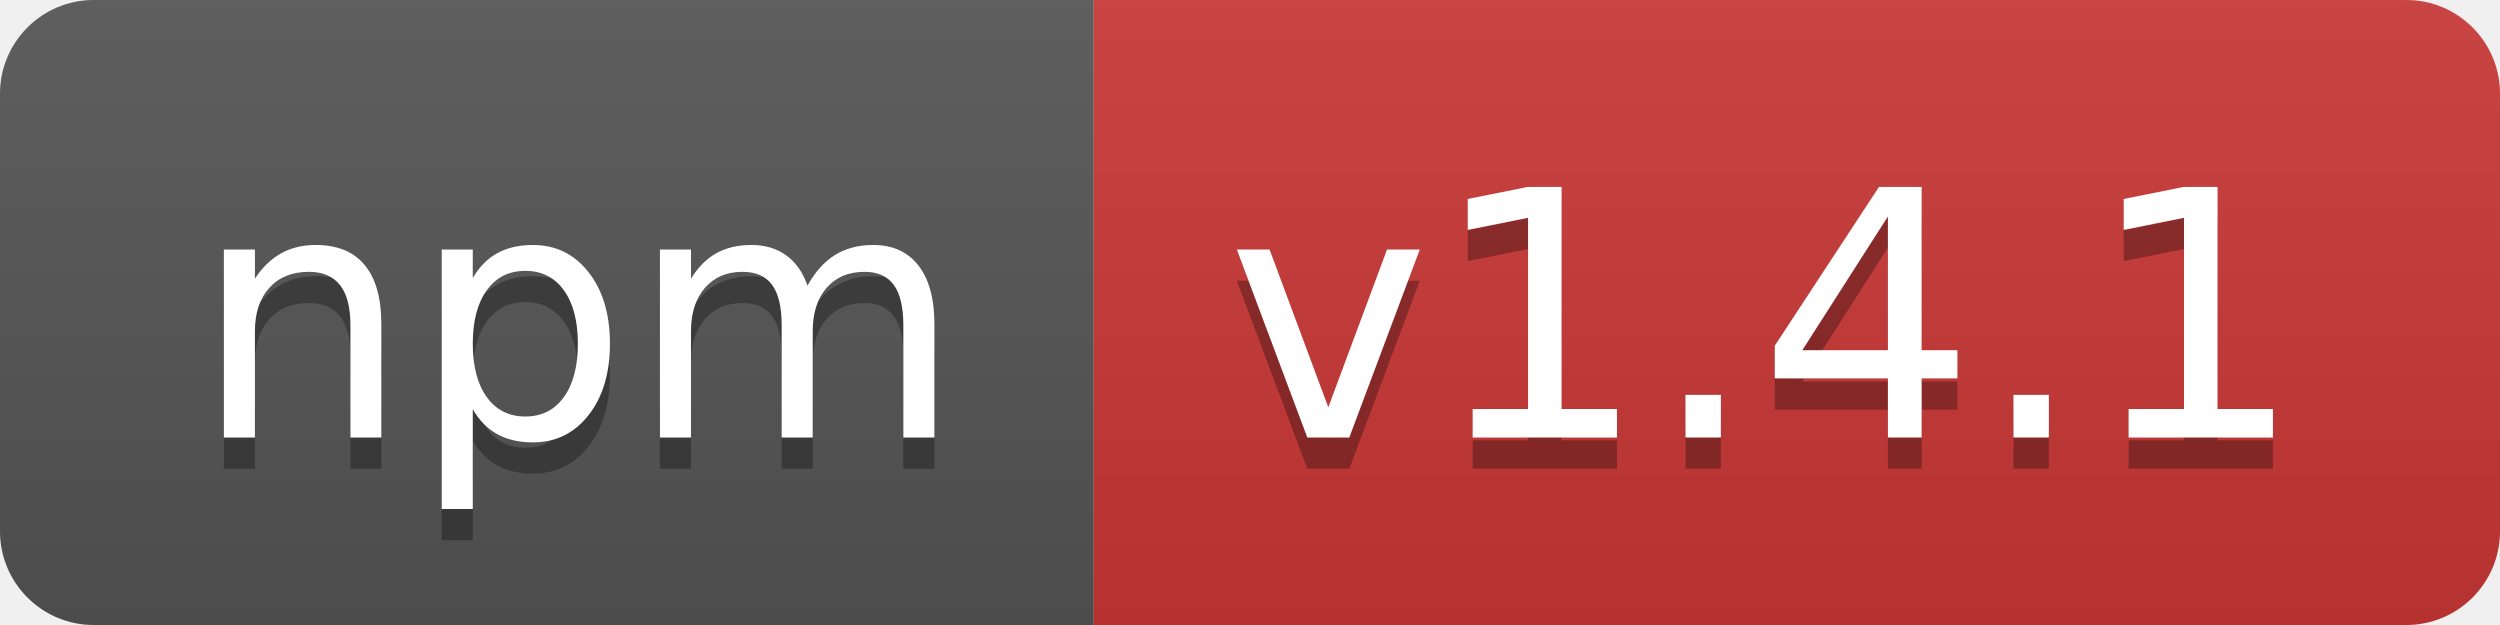
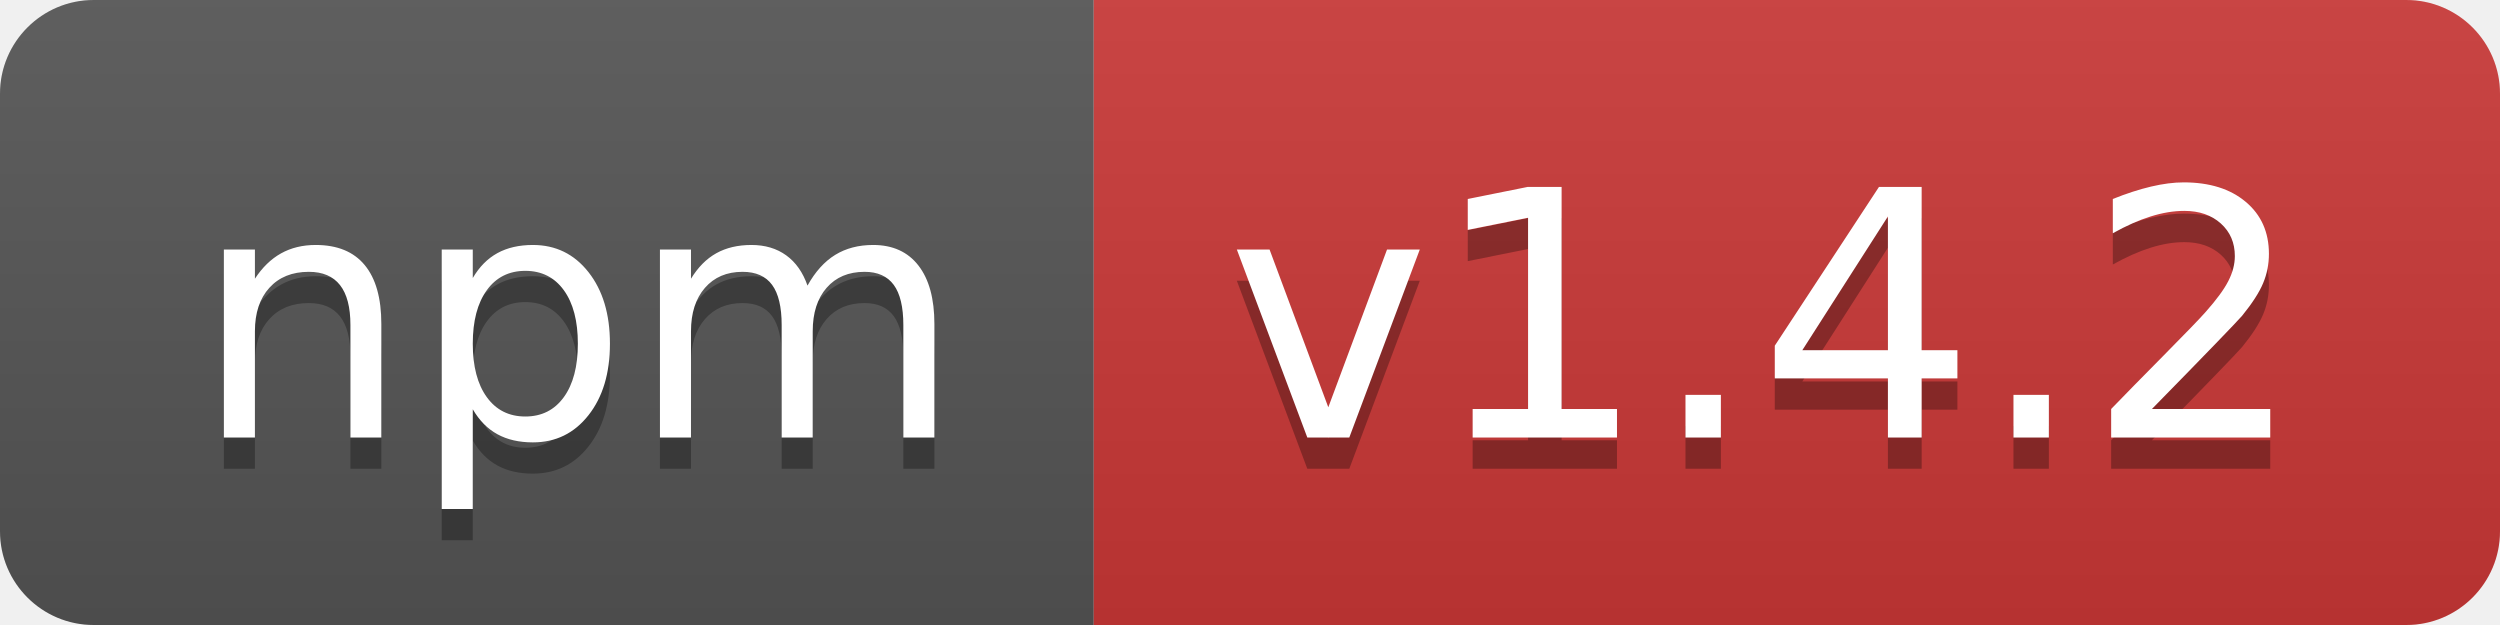
- <svg xmlns="http://www.w3.org/2000/svg" width="80" height="20" role="img" aria-label="npm: v1.4.1">
+ <svg xmlns="http://www.w3.org/2000/svg" width="80" height="20" role="img" aria-label="npm: v1.4.2">
  <linearGradient id="s" x2="0" y2="100%">
    <stop offset="0" stop-color="#bbb" stop-opacity=".1" />
    <stop offset="1" stop-opacity=".1" />
  </linearGradient>
  <clipPath id="r">
    <rect width="80" height="20" rx="3" fill="#fff" />
  </clipPath>
  <g clip-path="url(#r)">
    <rect width="35" height="20" fill="#555" />
    <rect x="35" width="45" height="20" fill="#cb3837" />
    <rect width="80" height="20" fill="url(#s)" />
  </g>
  <g fill="#fff" text-anchor="middle" font-family="Verdana,Geneva,DejaVu Sans,sans-serif" text-rendering="geometricPrecision" font-size="110">
    <text aria-hidden="true" x="185" y="150" fill="#010101" fill-opacity=".3" transform="scale(.1)" textLength="250">npm</text>
    <text x="185" y="140" transform="scale(.1)" fill="#fff" textLength="250">npm</text>
-     <text aria-hidden="true" x="565" y="150" fill="#010101" fill-opacity=".3" transform="scale(.1)" textLength="350">v1.4.1</text>
-     <text x="565" y="140" transform="scale(.1)" fill="#fff" textLength="350">v1.4.1</text>
+     <text aria-hidden="true" x="565" y="150" fill="#010101" fill-opacity=".3" transform="scale(.1)" textLength="350">v1.4.2</text>
+     <text x="565" y="140" transform="scale(.1)" fill="#fff" textLength="350">v1.4.2</text>
  </g>
</svg>
